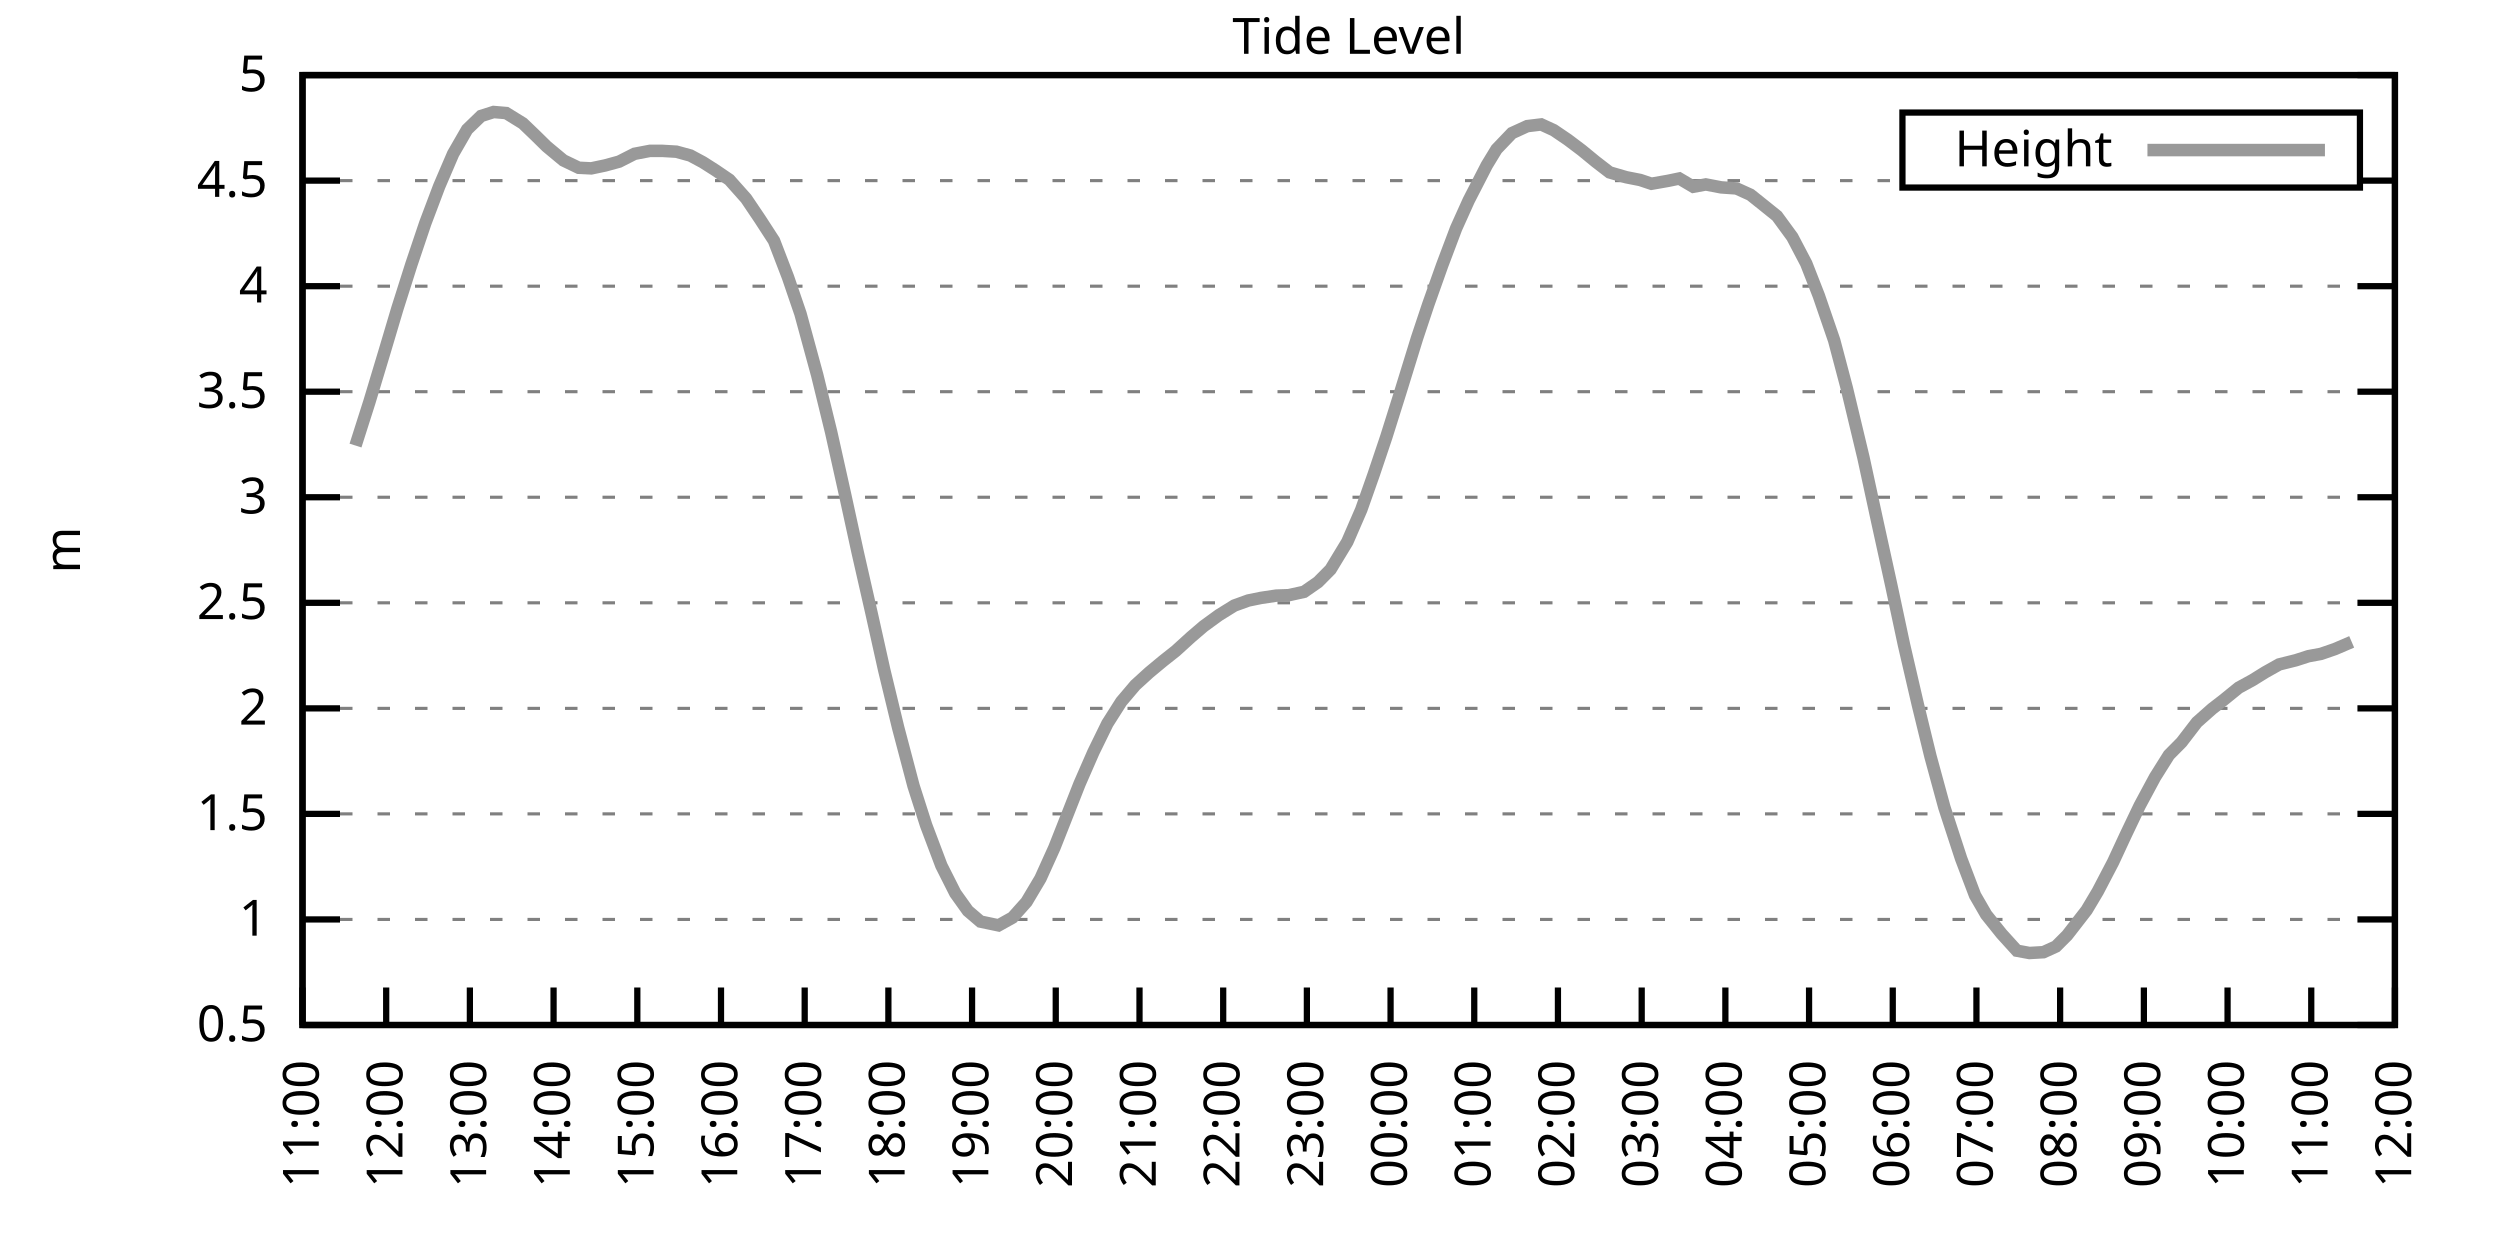
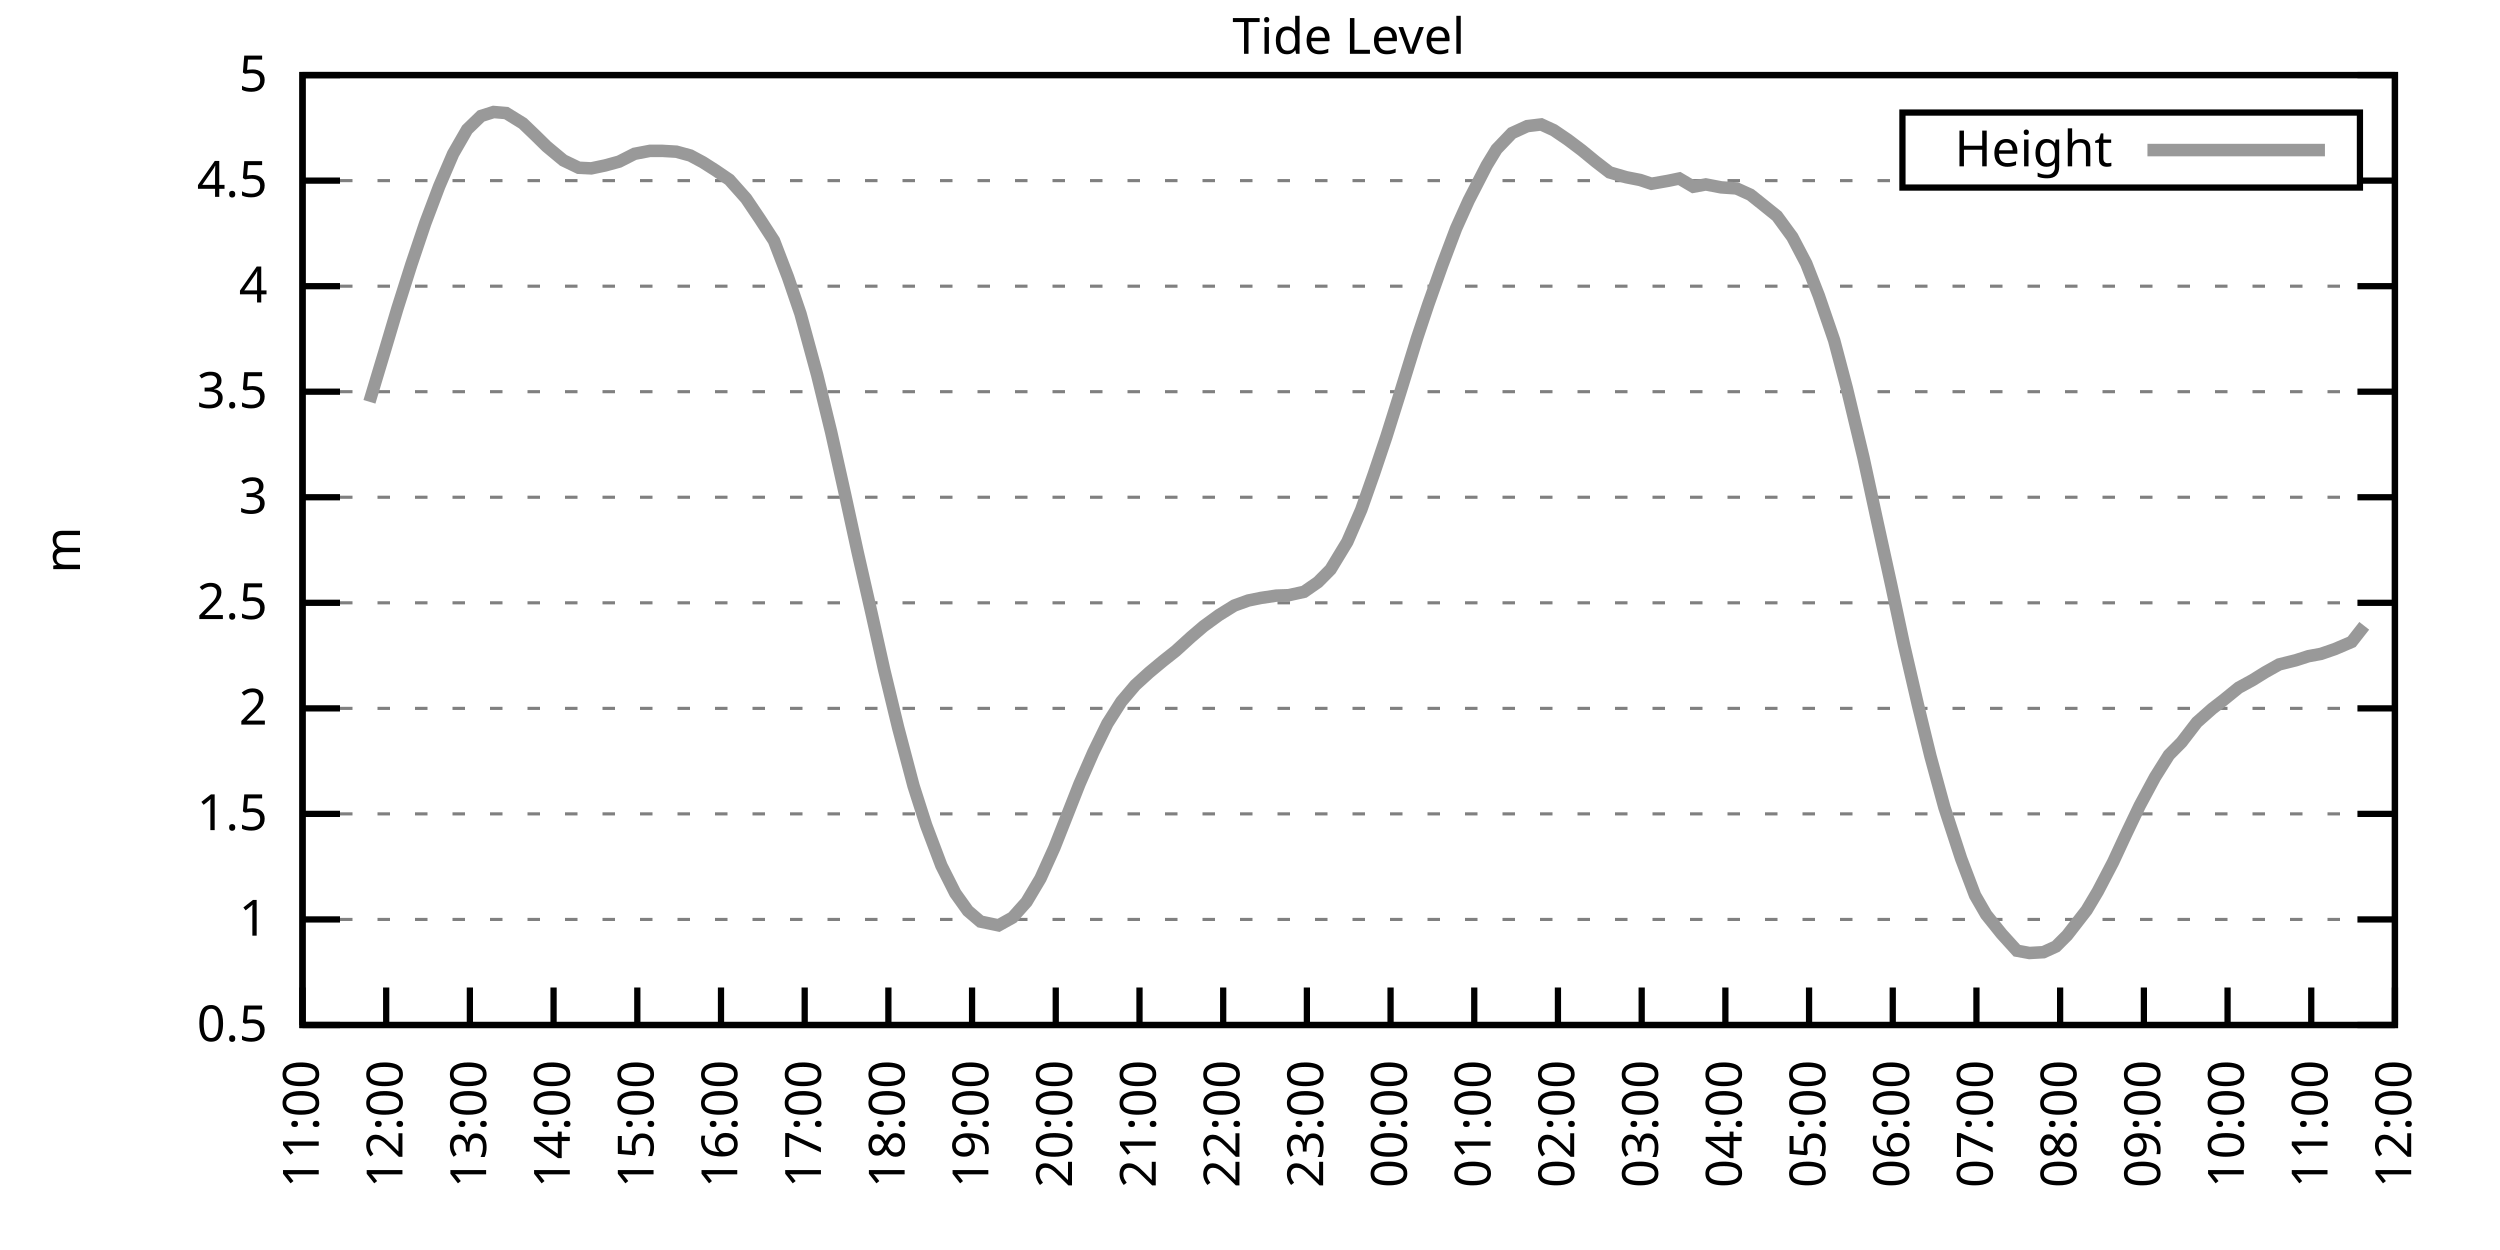
<svg xmlns="http://www.w3.org/2000/svg" xmlns:xlink="http://www.w3.org/1999/xlink" width="400" height="200" viewBox="0 0 400 200">
  <g id="gnuplot_canvas">
    <rect x="0" y="0" width="400" height="200" fill="none" />
    <defs>
      <circle id="gpDot" r="0.5" stroke-width="0.5" stroke="currentColor" />
      <path id="gpPt0" stroke-width="0.333" stroke="currentColor" d="M-1,0 h2 M0,-1 v2" />
      <path id="gpPt1" stroke-width="0.333" stroke="currentColor" d="M-1,-1 L1,1 M1,-1 L-1,1" />
      <path id="gpPt2" stroke-width="0.333" stroke="currentColor" d="M-1,0 L1,0 M0,-1 L0,1 M-1,-1 L1,1 M-1,1 L1,-1" />
      <rect id="gpPt3" stroke-width="0.333" stroke="currentColor" x="-1" y="-1" width="2" height="2" />
      <rect id="gpPt4" stroke-width="0.333" stroke="currentColor" fill="currentColor" x="-1" y="-1" width="2" height="2" />
      <circle id="gpPt5" stroke-width="0.333" stroke="currentColor" cx="0" cy="0" r="1" />
      <use xlink:href="#gpPt5" id="gpPt6" fill="currentColor" stroke="none" />
      <path id="gpPt7" stroke-width="0.333" stroke="currentColor" d="M0,-1.33 L-1.33,0.67 L1.33,0.67 z" />
      <use xlink:href="#gpPt7" id="gpPt8" fill="currentColor" stroke="none" />
      <use xlink:href="#gpPt7" id="gpPt9" stroke="currentColor" transform="rotate(180)" />
      <use xlink:href="#gpPt9" id="gpPt10" fill="currentColor" stroke="none" />
      <use xlink:href="#gpPt3" id="gpPt11" stroke="currentColor" transform="rotate(45)" />
      <use xlink:href="#gpPt11" id="gpPt12" fill="currentColor" stroke="none" />
      <path id="gpPt13" stroke-width="0.333" stroke="currentColor" d="M0,1.330 L1.265,0.411 L0.782,-1.067 L-0.782,-1.076 L-1.265,0.411 z" />
      <use xlink:href="#gpPt13" id="gpPt14" fill="currentColor" stroke="none" />
      <filter id="textbox" filterUnits="objectBoundingBox" x="0" y="0" height="1" width="1">
        <feFlood flood-color="white" flood-opacity="1" result="bgnd" />
        <feComposite in="SourceGraphic" in2="bgnd" operator="atop" />
      </filter>
      <filter id="greybox" filterUnits="objectBoundingBox" x="0" y="0" height="1" width="1">
        <feFlood flood-color="lightgrey" flood-opacity="1" result="grey" />
        <feComposite in="SourceGraphic" in2="grey" operator="atop" />
      </filter>
    </defs>
    <g fill="none" color="white" stroke="currentColor" stroke-width="1.00" stroke-linecap="butt" stroke-linejoin="miter">
</g>
    <g fill="none" color="black" stroke="currentColor" stroke-width="1.00" stroke-linecap="butt" stroke-linejoin="miter">
      <g stroke="none" shape-rendering="crispEdges">
        <polygon fill="rgb(255, 255, 255)" points="48.40,164.00 383.18,164.00 383.18,12.02 48.40,12.02 " />
      </g>
    </g>
    <g fill="none" color="black" stroke="currentColor" stroke-width="1.00" stroke-linecap="butt" stroke-linejoin="miter">
</g>
    <g fill="none" color="black" stroke="black" stroke-width="0.50" stroke-linecap="butt" stroke-linejoin="miter">
</g>
    <g fill="none" color="gray" stroke="currentColor" stroke-width="0.50" stroke-linecap="butt" stroke-linejoin="miter">
      <path stroke="gray" stroke-dasharray="2,4" class="gridline" d="M48.40,164.00 L383.19,164.00  " />
    </g>
    <g fill="none" color="gray" stroke="gray" stroke-width="1.00" stroke-linecap="butt" stroke-linejoin="miter">
</g>
    <g fill="none" color="black" stroke="currentColor" stroke-width="1.00" stroke-linecap="butt" stroke-linejoin="miter">
      <path stroke="black" d="M48.40,164.00 L54.40,164.00 M383.19,164.00 L377.19,164.00  " />
      <g transform="translate(42.80,166.60)" stroke="none" fill="black" font-family="Sans" font-size="8.00" text-anchor="end">
        <text>
          <tspan font-family="Sans"> 0.5</tspan>
        </text>
      </g>
    </g>
    <g fill="none" color="black" stroke="currentColor" stroke-width="1.00" stroke-linecap="butt" stroke-linejoin="miter">
</g>
    <g fill="none" color="black" stroke="black" stroke-width="0.50" stroke-linecap="butt" stroke-linejoin="miter">
</g>
    <g fill="none" color="gray" stroke="currentColor" stroke-width="0.50" stroke-linecap="butt" stroke-linejoin="miter">
      <path stroke="gray" stroke-dasharray="2,4" class="gridline" d="M48.40,147.11 L383.19,147.11  " />
    </g>
    <g fill="none" color="gray" stroke="gray" stroke-width="1.00" stroke-linecap="butt" stroke-linejoin="miter">
</g>
    <g fill="none" color="black" stroke="currentColor" stroke-width="1.00" stroke-linecap="butt" stroke-linejoin="miter">
      <path stroke="black" d="M48.40,147.11 L54.40,147.11 M383.19,147.11 L377.19,147.11  " />
      <g transform="translate(42.80,149.71)" stroke="none" fill="black" font-family="Sans" font-size="8.00" text-anchor="end">
        <text>
          <tspan font-family="Sans"> 1</tspan>
        </text>
      </g>
    </g>
    <g fill="none" color="black" stroke="currentColor" stroke-width="1.00" stroke-linecap="butt" stroke-linejoin="miter">
</g>
    <g fill="none" color="black" stroke="black" stroke-width="0.50" stroke-linecap="butt" stroke-linejoin="miter">
</g>
    <g fill="none" color="gray" stroke="currentColor" stroke-width="0.50" stroke-linecap="butt" stroke-linejoin="miter">
      <path stroke="gray" stroke-dasharray="2,4" class="gridline" d="M48.40,130.22 L383.19,130.22  " />
    </g>
    <g fill="none" color="gray" stroke="gray" stroke-width="1.00" stroke-linecap="butt" stroke-linejoin="miter">
</g>
    <g fill="none" color="black" stroke="currentColor" stroke-width="1.00" stroke-linecap="butt" stroke-linejoin="miter">
      <path stroke="black" d="M48.40,130.22 L54.40,130.22 M383.19,130.22 L377.19,130.22  " />
      <g transform="translate(42.80,132.82)" stroke="none" fill="black" font-family="Sans" font-size="8.00" text-anchor="end">
        <text>
          <tspan font-family="Sans"> 1.5</tspan>
        </text>
      </g>
    </g>
    <g fill="none" color="black" stroke="currentColor" stroke-width="1.00" stroke-linecap="butt" stroke-linejoin="miter">
</g>
    <g fill="none" color="black" stroke="black" stroke-width="0.50" stroke-linecap="butt" stroke-linejoin="miter">
</g>
    <g fill="none" color="gray" stroke="currentColor" stroke-width="0.50" stroke-linecap="butt" stroke-linejoin="miter">
      <path stroke="gray" stroke-dasharray="2,4" class="gridline" d="M48.40,113.34 L383.19,113.34  " />
    </g>
    <g fill="none" color="gray" stroke="gray" stroke-width="1.00" stroke-linecap="butt" stroke-linejoin="miter">
</g>
    <g fill="none" color="black" stroke="currentColor" stroke-width="1.00" stroke-linecap="butt" stroke-linejoin="miter">
      <path stroke="black" d="M48.40,113.34 L54.40,113.34 M383.19,113.34 L377.19,113.34  " />
      <g transform="translate(42.80,115.94)" stroke="none" fill="black" font-family="Sans" font-size="8.00" text-anchor="end">
        <text>
          <tspan font-family="Sans"> 2</tspan>
        </text>
      </g>
    </g>
    <g fill="none" color="black" stroke="currentColor" stroke-width="1.00" stroke-linecap="butt" stroke-linejoin="miter">
</g>
    <g fill="none" color="black" stroke="black" stroke-width="0.50" stroke-linecap="butt" stroke-linejoin="miter">
</g>
    <g fill="none" color="gray" stroke="currentColor" stroke-width="0.50" stroke-linecap="butt" stroke-linejoin="miter">
      <path stroke="gray" stroke-dasharray="2,4" class="gridline" d="M48.40,96.45 L383.19,96.45  " />
    </g>
    <g fill="none" color="gray" stroke="gray" stroke-width="1.00" stroke-linecap="butt" stroke-linejoin="miter">
</g>
    <g fill="none" color="black" stroke="currentColor" stroke-width="1.00" stroke-linecap="butt" stroke-linejoin="miter">
      <path stroke="black" d="M48.40,96.45 L54.40,96.45 M383.19,96.45 L377.19,96.45  " />
      <g transform="translate(42.80,99.05)" stroke="none" fill="black" font-family="Sans" font-size="8.00" text-anchor="end">
        <text>
          <tspan font-family="Sans"> 2.5</tspan>
        </text>
      </g>
    </g>
    <g fill="none" color="black" stroke="currentColor" stroke-width="1.00" stroke-linecap="butt" stroke-linejoin="miter">
</g>
    <g fill="none" color="black" stroke="black" stroke-width="0.50" stroke-linecap="butt" stroke-linejoin="miter">
</g>
    <g fill="none" color="gray" stroke="currentColor" stroke-width="0.50" stroke-linecap="butt" stroke-linejoin="miter">
      <path stroke="gray" stroke-dasharray="2,4" class="gridline" d="M48.40,79.56 L383.19,79.56  " />
    </g>
    <g fill="none" color="gray" stroke="gray" stroke-width="1.00" stroke-linecap="butt" stroke-linejoin="miter">
</g>
    <g fill="none" color="black" stroke="currentColor" stroke-width="1.00" stroke-linecap="butt" stroke-linejoin="miter">
      <path stroke="black" d="M48.40,79.56 L54.40,79.56 M383.19,79.56 L377.19,79.56  " />
      <g transform="translate(42.80,82.16)" stroke="none" fill="black" font-family="Sans" font-size="8.00" text-anchor="end">
        <text>
          <tspan font-family="Sans"> 3</tspan>
        </text>
      </g>
    </g>
    <g fill="none" color="black" stroke="currentColor" stroke-width="1.00" stroke-linecap="butt" stroke-linejoin="miter">
</g>
    <g fill="none" color="black" stroke="black" stroke-width="0.50" stroke-linecap="butt" stroke-linejoin="miter">
</g>
    <g fill="none" color="gray" stroke="currentColor" stroke-width="0.50" stroke-linecap="butt" stroke-linejoin="miter">
      <path stroke="gray" stroke-dasharray="2,4" class="gridline" d="M48.40,62.67 L383.19,62.67  " />
    </g>
    <g fill="none" color="gray" stroke="gray" stroke-width="1.00" stroke-linecap="butt" stroke-linejoin="miter">
</g>
    <g fill="none" color="black" stroke="currentColor" stroke-width="1.00" stroke-linecap="butt" stroke-linejoin="miter">
      <path stroke="black" d="M48.40,62.67 L54.40,62.67 M383.19,62.67 L377.19,62.67  " />
      <g transform="translate(42.80,65.27)" stroke="none" fill="black" font-family="Sans" font-size="8.00" text-anchor="end">
        <text>
          <tspan font-family="Sans"> 3.5</tspan>
        </text>
      </g>
    </g>
    <g fill="none" color="black" stroke="currentColor" stroke-width="1.00" stroke-linecap="butt" stroke-linejoin="miter">
</g>
    <g fill="none" color="black" stroke="black" stroke-width="0.50" stroke-linecap="butt" stroke-linejoin="miter">
</g>
    <g fill="none" color="gray" stroke="currentColor" stroke-width="0.50" stroke-linecap="butt" stroke-linejoin="miter">
      <path stroke="gray" stroke-dasharray="2,4" class="gridline" d="M48.40,45.79 L383.19,45.79  " />
    </g>
    <g fill="none" color="gray" stroke="gray" stroke-width="1.00" stroke-linecap="butt" stroke-linejoin="miter">
</g>
    <g fill="none" color="black" stroke="currentColor" stroke-width="1.00" stroke-linecap="butt" stroke-linejoin="miter">
      <path stroke="black" d="M48.40,45.79 L54.40,45.79 M383.19,45.79 L377.19,45.79  " />
      <g transform="translate(42.80,48.39)" stroke="none" fill="black" font-family="Sans" font-size="8.00" text-anchor="end">
        <text>
          <tspan font-family="Sans"> 4</tspan>
        </text>
      </g>
    </g>
    <g fill="none" color="black" stroke="currentColor" stroke-width="1.00" stroke-linecap="butt" stroke-linejoin="miter">
</g>
    <g fill="none" color="black" stroke="black" stroke-width="0.50" stroke-linecap="butt" stroke-linejoin="miter">
</g>
    <g fill="none" color="gray" stroke="currentColor" stroke-width="0.50" stroke-linecap="butt" stroke-linejoin="miter">
      <path stroke="gray" stroke-dasharray="2,4" class="gridline" d="M48.40,28.90 L304.39,28.90 M377.59,28.90 L383.19,28.90  " />
    </g>
    <g fill="none" color="gray" stroke="gray" stroke-width="1.00" stroke-linecap="butt" stroke-linejoin="miter">
</g>
    <g fill="none" color="black" stroke="currentColor" stroke-width="1.00" stroke-linecap="butt" stroke-linejoin="miter">
      <path stroke="black" d="M48.40,28.90 L54.40,28.90 M383.19,28.90 L377.19,28.90  " />
      <g transform="translate(42.80,31.50)" stroke="none" fill="black" font-family="Sans" font-size="8.00" text-anchor="end">
        <text>
          <tspan font-family="Sans"> 4.5</tspan>
        </text>
      </g>
    </g>
    <g fill="none" color="black" stroke="currentColor" stroke-width="1.00" stroke-linecap="butt" stroke-linejoin="miter">
</g>
    <g fill="none" color="black" stroke="black" stroke-width="0.50" stroke-linecap="butt" stroke-linejoin="miter">
</g>
    <g fill="none" color="gray" stroke="currentColor" stroke-width="0.50" stroke-linecap="butt" stroke-linejoin="miter">
      <path stroke="gray" stroke-dasharray="2,4" class="gridline" d="M48.40,12.01 L383.19,12.01  " />
    </g>
    <g fill="none" color="gray" stroke="gray" stroke-width="1.00" stroke-linecap="butt" stroke-linejoin="miter">
</g>
    <g fill="none" color="black" stroke="currentColor" stroke-width="1.00" stroke-linecap="butt" stroke-linejoin="miter">
      <path stroke="black" d="M48.40,12.01 L54.40,12.01 M383.19,12.01 L377.19,12.01  " />
      <g transform="translate(42.80,14.61)" stroke="none" fill="black" font-family="Sans" font-size="8.00" text-anchor="end">
        <text>
          <tspan font-family="Sans"> 5</tspan>
        </text>
      </g>
    </g>
    <g fill="none" color="black" stroke="currentColor" stroke-width="1.00" stroke-linecap="butt" stroke-linejoin="miter">
      <path stroke="black" d="M48.40,164.00 L48.40,158.00  " />
      <g transform="translate(51.00,169.60) rotate(270.00)" stroke="none" fill="black" font-family="Sans" font-size="8.00" text-anchor="end">
        <text>
          <tspan font-family="Sans">11:00</tspan>
        </text>
      </g>
    </g>
    <g fill="none" color="black" stroke="currentColor" stroke-width="1.00" stroke-linecap="butt" stroke-linejoin="miter">
      <path stroke="black" d="M61.79,164.00 L61.79,158.00  " />
      <g transform="translate(64.39,169.60) rotate(270.00)" stroke="none" fill="black" font-family="Sans" font-size="8.00" text-anchor="end">
        <text>
          <tspan font-family="Sans">12:00</tspan>
        </text>
      </g>
    </g>
    <g fill="none" color="black" stroke="currentColor" stroke-width="1.00" stroke-linecap="butt" stroke-linejoin="miter">
      <path stroke="black" d="M75.18,164.00 L75.18,158.00  " />
      <g transform="translate(77.78,169.60) rotate(270.00)" stroke="none" fill="black" font-family="Sans" font-size="8.00" text-anchor="end">
        <text>
          <tspan font-family="Sans">13:00</tspan>
        </text>
      </g>
    </g>
    <g fill="none" color="black" stroke="currentColor" stroke-width="1.00" stroke-linecap="butt" stroke-linejoin="miter">
      <path stroke="black" d="M88.57,164.00 L88.57,158.00  " />
      <g transform="translate(91.17,169.60) rotate(270.00)" stroke="none" fill="black" font-family="Sans" font-size="8.00" text-anchor="end">
        <text>
          <tspan font-family="Sans">14:00</tspan>
        </text>
      </g>
    </g>
    <g fill="none" color="black" stroke="currentColor" stroke-width="1.00" stroke-linecap="butt" stroke-linejoin="miter">
      <path stroke="black" d="M101.97,164.00 L101.97,158.00  " />
      <g transform="translate(104.57,169.60) rotate(270.00)" stroke="none" fill="black" font-family="Sans" font-size="8.00" text-anchor="end">
        <text>
          <tspan font-family="Sans">15:00</tspan>
        </text>
      </g>
    </g>
    <g fill="none" color="black" stroke="currentColor" stroke-width="1.00" stroke-linecap="butt" stroke-linejoin="miter">
      <path stroke="black" d="M115.36,164.00 L115.36,158.00  " />
      <g transform="translate(117.96,169.60) rotate(270.00)" stroke="none" fill="black" font-family="Sans" font-size="8.00" text-anchor="end">
        <text>
          <tspan font-family="Sans">16:00</tspan>
        </text>
      </g>
    </g>
    <g fill="none" color="black" stroke="currentColor" stroke-width="1.00" stroke-linecap="butt" stroke-linejoin="miter">
      <path stroke="black" d="M128.75,164.00 L128.75,158.00  " />
      <g transform="translate(131.35,169.60) rotate(270.00)" stroke="none" fill="black" font-family="Sans" font-size="8.00" text-anchor="end">
        <text>
          <tspan font-family="Sans">17:00</tspan>
        </text>
      </g>
    </g>
    <g fill="none" color="black" stroke="currentColor" stroke-width="1.00" stroke-linecap="butt" stroke-linejoin="miter">
      <path stroke="black" d="M142.14,164.00 L142.14,158.00  " />
      <g transform="translate(144.74,169.60) rotate(270.00)" stroke="none" fill="black" font-family="Sans" font-size="8.00" text-anchor="end">
        <text>
          <tspan font-family="Sans">18:00</tspan>
        </text>
      </g>
    </g>
    <g fill="none" color="black" stroke="currentColor" stroke-width="1.00" stroke-linecap="butt" stroke-linejoin="miter">
      <path stroke="black" d="M155.53,164.00 L155.53,158.00  " />
      <g transform="translate(158.13,169.60) rotate(270.00)" stroke="none" fill="black" font-family="Sans" font-size="8.00" text-anchor="end">
        <text>
          <tspan font-family="Sans">19:00</tspan>
        </text>
      </g>
    </g>
    <g fill="none" color="black" stroke="currentColor" stroke-width="1.00" stroke-linecap="butt" stroke-linejoin="miter">
      <path stroke="black" d="M168.92,164.00 L168.92,158.00  " />
      <g transform="translate(171.52,169.60) rotate(270.00)" stroke="none" fill="black" font-family="Sans" font-size="8.00" text-anchor="end">
        <text>
          <tspan font-family="Sans">20:00</tspan>
        </text>
      </g>
    </g>
    <g fill="none" color="black" stroke="currentColor" stroke-width="1.00" stroke-linecap="butt" stroke-linejoin="miter">
      <path stroke="black" d="M182.32,164.00 L182.32,158.00  " />
      <g transform="translate(184.92,169.60) rotate(270.00)" stroke="none" fill="black" font-family="Sans" font-size="8.00" text-anchor="end">
        <text>
          <tspan font-family="Sans">21:00</tspan>
        </text>
      </g>
    </g>
    <g fill="none" color="black" stroke="currentColor" stroke-width="1.00" stroke-linecap="butt" stroke-linejoin="miter">
      <path stroke="black" d="M195.71,164.00 L195.71,158.00  " />
      <g transform="translate(198.31,169.60) rotate(270.00)" stroke="none" fill="black" font-family="Sans" font-size="8.00" text-anchor="end">
        <text>
          <tspan font-family="Sans">22:00</tspan>
        </text>
      </g>
    </g>
    <g fill="none" color="black" stroke="currentColor" stroke-width="1.00" stroke-linecap="butt" stroke-linejoin="miter">
      <path stroke="black" d="M209.10,164.00 L209.10,158.00  " />
      <g transform="translate(211.70,169.60) rotate(270.00)" stroke="none" fill="black" font-family="Sans" font-size="8.00" text-anchor="end">
        <text>
          <tspan font-family="Sans">23:00</tspan>
        </text>
      </g>
    </g>
    <g fill="none" color="black" stroke="currentColor" stroke-width="1.00" stroke-linecap="butt" stroke-linejoin="miter">
      <path stroke="black" d="M222.49,164.00 L222.49,158.00  " />
      <g transform="translate(225.09,169.60) rotate(270.00)" stroke="none" fill="black" font-family="Sans" font-size="8.00" text-anchor="end">
        <text>
          <tspan font-family="Sans">00:00</tspan>
        </text>
      </g>
    </g>
    <g fill="none" color="black" stroke="currentColor" stroke-width="1.00" stroke-linecap="butt" stroke-linejoin="miter">
      <path stroke="black" d="M235.88,164.00 L235.88,158.00  " />
      <g transform="translate(238.48,169.60) rotate(270.00)" stroke="none" fill="black" font-family="Sans" font-size="8.00" text-anchor="end">
        <text>
          <tspan font-family="Sans">01:00</tspan>
        </text>
      </g>
    </g>
    <g fill="none" color="black" stroke="currentColor" stroke-width="1.00" stroke-linecap="butt" stroke-linejoin="miter">
      <path stroke="black" d="M249.27,164.00 L249.27,158.00  " />
      <g transform="translate(251.87,169.60) rotate(270.00)" stroke="none" fill="black" font-family="Sans" font-size="8.00" text-anchor="end">
        <text>
          <tspan font-family="Sans">02:00</tspan>
        </text>
      </g>
    </g>
    <g fill="none" color="black" stroke="currentColor" stroke-width="1.00" stroke-linecap="butt" stroke-linejoin="miter">
      <path stroke="black" d="M262.67,164.00 L262.67,158.00  " />
      <g transform="translate(265.27,169.60) rotate(270.00)" stroke="none" fill="black" font-family="Sans" font-size="8.00" text-anchor="end">
        <text>
          <tspan font-family="Sans">03:00</tspan>
        </text>
      </g>
    </g>
    <g fill="none" color="black" stroke="currentColor" stroke-width="1.00" stroke-linecap="butt" stroke-linejoin="miter">
      <path stroke="black" d="M276.06,164.00 L276.06,158.00  " />
      <g transform="translate(278.66,169.60) rotate(270.00)" stroke="none" fill="black" font-family="Sans" font-size="8.00" text-anchor="end">
        <text>
          <tspan font-family="Sans">04:00</tspan>
        </text>
      </g>
    </g>
    <g fill="none" color="black" stroke="currentColor" stroke-width="1.00" stroke-linecap="butt" stroke-linejoin="miter">
      <path stroke="black" d="M289.45,164.00 L289.45,158.00  " />
      <g transform="translate(292.05,169.60) rotate(270.00)" stroke="none" fill="black" font-family="Sans" font-size="8.00" text-anchor="end">
        <text>
          <tspan font-family="Sans">05:00</tspan>
        </text>
      </g>
    </g>
    <g fill="none" color="black" stroke="currentColor" stroke-width="1.00" stroke-linecap="butt" stroke-linejoin="miter">
      <path stroke="black" d="M302.84,164.00 L302.84,158.00  " />
      <g transform="translate(305.44,169.60) rotate(270.00)" stroke="none" fill="black" font-family="Sans" font-size="8.00" text-anchor="end">
        <text>
          <tspan font-family="Sans">06:00</tspan>
        </text>
      </g>
    </g>
    <g fill="none" color="black" stroke="currentColor" stroke-width="1.00" stroke-linecap="butt" stroke-linejoin="miter">
      <path stroke="black" d="M316.23,164.00 L316.23,158.00  " />
      <g transform="translate(318.83,169.60) rotate(270.00)" stroke="none" fill="black" font-family="Sans" font-size="8.00" text-anchor="end">
        <text>
          <tspan font-family="Sans">07:00</tspan>
        </text>
      </g>
    </g>
    <g fill="none" color="black" stroke="currentColor" stroke-width="1.00" stroke-linecap="butt" stroke-linejoin="miter">
      <path stroke="black" d="M329.62,164.00 L329.62,158.00  " />
      <g transform="translate(332.22,169.60) rotate(270.00)" stroke="none" fill="black" font-family="Sans" font-size="8.00" text-anchor="end">
        <text>
          <tspan font-family="Sans">08:00</tspan>
        </text>
      </g>
    </g>
    <g fill="none" color="black" stroke="currentColor" stroke-width="1.00" stroke-linecap="butt" stroke-linejoin="miter">
      <path stroke="black" d="M343.02,164.00 L343.02,158.00  " />
      <g transform="translate(345.62,169.60) rotate(270.00)" stroke="none" fill="black" font-family="Sans" font-size="8.00" text-anchor="end">
        <text>
          <tspan font-family="Sans">09:00</tspan>
        </text>
      </g>
    </g>
    <g fill="none" color="black" stroke="currentColor" stroke-width="1.00" stroke-linecap="butt" stroke-linejoin="miter">
      <path stroke="black" d="M356.41,164.00 L356.41,158.00  " />
      <g transform="translate(359.01,169.60) rotate(270.00)" stroke="none" fill="black" font-family="Sans" font-size="8.00" text-anchor="end">
        <text>
          <tspan font-family="Sans">10:00</tspan>
        </text>
      </g>
    </g>
    <g fill="none" color="black" stroke="currentColor" stroke-width="1.00" stroke-linecap="butt" stroke-linejoin="miter">
      <path stroke="black" d="M369.80,164.00 L369.80,158.00  " />
      <g transform="translate(372.40,169.60) rotate(270.00)" stroke="none" fill="black" font-family="Sans" font-size="8.00" text-anchor="end">
        <text>
          <tspan font-family="Sans">11:00</tspan>
        </text>
      </g>
    </g>
    <g fill="none" color="black" stroke="currentColor" stroke-width="1.00" stroke-linecap="butt" stroke-linejoin="miter">
      <path stroke="black" d="M383.19,164.00 L383.19,158.00  " />
      <g transform="translate(385.79,169.60) rotate(270.00)" stroke="none" fill="black" font-family="Sans" font-size="8.00" text-anchor="end">
        <text>
          <tspan font-family="Sans">12:00</tspan>
        </text>
      </g>
    </g>
    <g fill="none" color="black" stroke="currentColor" stroke-width="1.00" stroke-linecap="butt" stroke-linejoin="miter">
</g>
    <g fill="none" color="black" stroke="currentColor" stroke-width="1.00" stroke-linecap="butt" stroke-linejoin="miter">
      <path stroke="black" d="M48.40,12.01 L48.40,164.00 L383.19,164.00 L383.19,12.01 L48.40,12.01 Z  " />
    </g>
    <g fill="none" color="black" stroke="currentColor" stroke-width="1.00" stroke-linecap="butt" stroke-linejoin="miter">
</g>
    <g fill="none" color="black" stroke="currentColor" stroke-width="1.00" stroke-linecap="butt" stroke-linejoin="miter">
      <path stroke="black" d="M304.39,30.01 L304.39,18.01 L377.59,18.01 L377.59,30.01 L304.39,30.01 Z  " />
    </g>
    <g id="Tide_level_plot_1">
      <g fill="none" color="white" stroke="black" stroke-width="2.00" stroke-linecap="butt" stroke-linejoin="miter">
</g>
      <g fill="none" color="black" stroke="currentColor" stroke-width="2.00" stroke-linecap="butt" stroke-linejoin="miter">
        <g transform="translate(337.99,26.61)" stroke="none" fill="black" font-family="Sans" font-size="8.00" text-anchor="end">
          <text>
            <tspan font-family="Sans">Height</tspan>
          </text>
        </g>
      </g>
      <g fill="none" color="black" stroke="currentColor" stroke-width="2.00" stroke-linecap="butt" stroke-linejoin="miter">
-         <path stroke="rgb(153, 153, 153)" d="M343.59,24.01 L371.99,24.01 M56.88,71.29 L59.11,64.29 L61.57,56.12 L63.58,49.37 L65.81,42.34 L68.04,35.72   L70.27,29.81 L72.50,24.61 L74.74,20.72 L76.97,18.56 L78.98,17.92 L80.99,18.09 L83.66,19.74 L85.67,21.67   L87.46,23.43 L90.14,25.66 L92.59,26.84 L94.60,26.94 L96.83,26.47 L99.06,25.86 L101.52,24.61 L103.98,24.14   L105.98,24.14 L108.22,24.27 L110.45,24.88 L112.46,25.96 L114.47,27.24 L116.70,28.76 L119.38,31.77 L121.61,35.08   L123.84,38.52 L126.07,44.33 L128.08,50.21 L130.76,60.04 L132.99,69.16 L135.22,79.16 L137.23,88.38 L139.46,98.17   L141.47,107.19 L143.70,116.41 L146.16,125.73 L148.17,132.01 L150.62,138.50 L152.85,142.92 L154.86,145.73 L156.87,147.45   L159.77,148.06 L162.01,146.81 L164.24,144.31 L166.47,140.56 L168.70,135.63 L170.26,131.68 L172.72,125.43 L174.95,120.33   L177.18,115.77 L179.41,112.26 L181.65,109.62 L183.88,107.59 L186.11,105.74 L188.12,104.15 L190.57,101.92 L192.58,100.20   L195.04,98.41 L197.49,96.89 L199.73,96.08 L201.73,95.67 L204.19,95.30 L206.20,95.23 L208.65,94.69 L210.88,93.14   L212.89,91.11 L215.57,86.69 L217.80,81.55 L219.81,75.85 L221.82,69.87 L224.05,62.77 L226.73,54.09 L228.52,48.72   L230.75,42.44 L232.98,36.53 L234.99,32.07 L237.89,26.43 L239.45,23.87 L241.91,21.30 L244.36,20.18 L246.60,19.91   L248.60,20.83 L250.84,22.35 L253.07,24.03 L255.30,25.86 L257.53,27.58 L260.21,28.36 L262.44,28.80 L264.23,29.40   L266.91,28.93 L268.69,28.56 L270.92,29.88 L272.93,29.51 L275.39,29.98 L277.84,30.15 L280.07,31.16 L282.31,32.95   L284.32,34.57 L286.77,37.92 L289.00,42.17 L291.01,47.31 L293.47,54.47 L295.48,62.07 L298.15,73.21 L300.39,83.55   L302.62,93.71 L304.63,103.14 L306.86,112.76 L308.87,121.00 L311.10,129.18 L313.78,137.38 L316.01,143.26 L317.79,146.34   L320.25,149.41 L322.70,152.11 L324.71,152.48 L326.95,152.35 L328.95,151.44 L330.74,149.65 L333.86,145.63 L335.65,142.62   L338.10,137.93 L340.11,133.60 L342.35,128.91 L344.80,124.35 L347.03,120.80 L349.04,118.77 L351.50,115.57 L353.95,113.40   L355.74,112.02 L358.19,110.03 L360.42,108.81 L362.43,107.56 L364.66,106.31 L367.34,105.64 L369.35,104.99 L371.36,104.62   L373.59,103.85 L376.27,102.70  " />
+         <path stroke="rgb(153, 153, 153)" d="M343.59,24.01 L371.99,24.01 M59.11,64.29 L61.57,56.12 L63.58,49.37 L65.81,42.34 L68.04,35.72 L70.27,29.81   L72.50,24.61 L74.74,20.72 L76.97,18.56 L78.98,17.92 L80.99,18.09 L83.66,19.74 L85.67,21.67 L87.46,23.43   L90.14,25.66 L92.59,26.84 L94.60,26.94 L96.83,26.47 L99.06,25.86 L101.52,24.61 L103.98,24.14 L105.98,24.14   L108.22,24.27 L110.45,24.88 L112.46,25.96 L114.47,27.24 L116.70,28.76 L119.38,31.77 L121.61,35.08 L123.84,38.52   L126.07,44.33 L128.08,50.21 L130.76,60.04 L132.99,69.16 L135.22,79.16 L137.23,88.38 L139.46,98.17 L141.47,107.19   L143.70,116.41 L146.16,125.73 L148.17,132.01 L150.62,138.50 L152.85,142.92 L154.86,145.73 L156.87,147.45 L159.77,148.06   L162.01,146.81 L164.24,144.31 L166.47,140.56 L168.70,135.63 L170.26,131.68 L172.72,125.43 L174.95,120.33 L177.18,115.77   L179.41,112.26 L181.65,109.62 L183.88,107.59 L186.11,105.74 L188.12,104.15 L190.57,101.92 L192.58,100.20 L195.04,98.41   L197.49,96.89 L199.73,96.08 L201.73,95.67 L204.19,95.30 L206.20,95.23 L208.65,94.69 L210.88,93.14 L212.89,91.11   L215.57,86.69 L217.80,81.55 L219.81,75.85 L221.82,69.87 L224.05,62.77 L226.73,54.09 L228.52,48.72 L230.75,42.44   L232.98,36.53 L234.99,32.07 L237.89,26.43 L239.45,23.87 L241.91,21.30 L244.36,20.18 L246.60,19.91 L248.60,20.83   L250.84,22.35 L253.07,24.03 L255.30,25.86 L257.53,27.58 L260.21,28.36 L262.44,28.80 L264.23,29.40 L266.91,28.93   L268.69,28.56 L270.92,29.88 L272.93,29.51 L275.39,29.98 L277.84,30.15 L280.07,31.16 L282.31,32.95 L284.32,34.57   L286.77,37.92 L289.00,42.17 L291.01,47.31 L293.47,54.47 L295.48,62.07 L298.15,73.21 L300.39,83.55 L302.62,93.71   L304.63,103.14 L306.86,112.76 L308.87,121.00 L311.10,129.18 L313.78,137.38 L316.01,143.26 L317.79,146.34 L320.25,149.41   L322.70,152.11 L324.71,152.48 L326.95,152.35 L328.95,151.44 L330.74,149.65 L333.86,145.63 L335.65,142.62 L338.10,137.93   L340.11,133.60 L342.35,128.91 L344.80,124.35 L347.03,120.80 L349.04,118.77 L351.50,115.57 L353.95,113.40 L355.74,112.02   L358.19,110.03 L360.42,108.81 L362.43,107.56 L364.66,106.31 L367.34,105.64 L369.35,104.99 L371.36,104.62 L373.59,103.85   L376.27,102.70 L378.28,100.13  " />
      </g>
    </g>
    <g fill="none" color="black" stroke="currentColor" stroke-width="2.00" stroke-linecap="butt" stroke-linejoin="miter">
</g>
    <g fill="none" color="black" stroke="black" stroke-width="1.00" stroke-linecap="butt" stroke-linejoin="miter">
</g>
    <g fill="none" color="black" stroke="currentColor" stroke-width="1.00" stroke-linecap="butt" stroke-linejoin="miter">
      <path stroke="black" d="M48.40,12.01 L48.40,164.00 L383.19,164.00 L383.19,12.01 L48.40,12.01 Z  " />
      <g transform="translate(12.80,88.01) rotate(270.00)" stroke="none" fill="black" font-family="Sans" font-size="8.00" text-anchor="middle">
        <text>
          <tspan font-family="Sans">m</tspan>
        </text>
      </g>
    </g>
    <g fill="none" color="black" stroke="currentColor" stroke-width="1.00" stroke-linecap="butt" stroke-linejoin="miter">
</g>
    <g fill="none" color="black" stroke="currentColor" stroke-width="1.00" stroke-linecap="butt" stroke-linejoin="miter">
      <g transform="translate(215.79,8.61)" stroke="none" fill="black" font-family="Sans" font-size="8.00" text-anchor="middle">
        <text>
          <tspan font-family="Sans">Tide Level</tspan>
        </text>
      </g>
    </g>
    <g fill="none" color="black" stroke="currentColor" stroke-width="1.00" stroke-linecap="butt" stroke-linejoin="miter">
</g>
  </g>
</svg>
